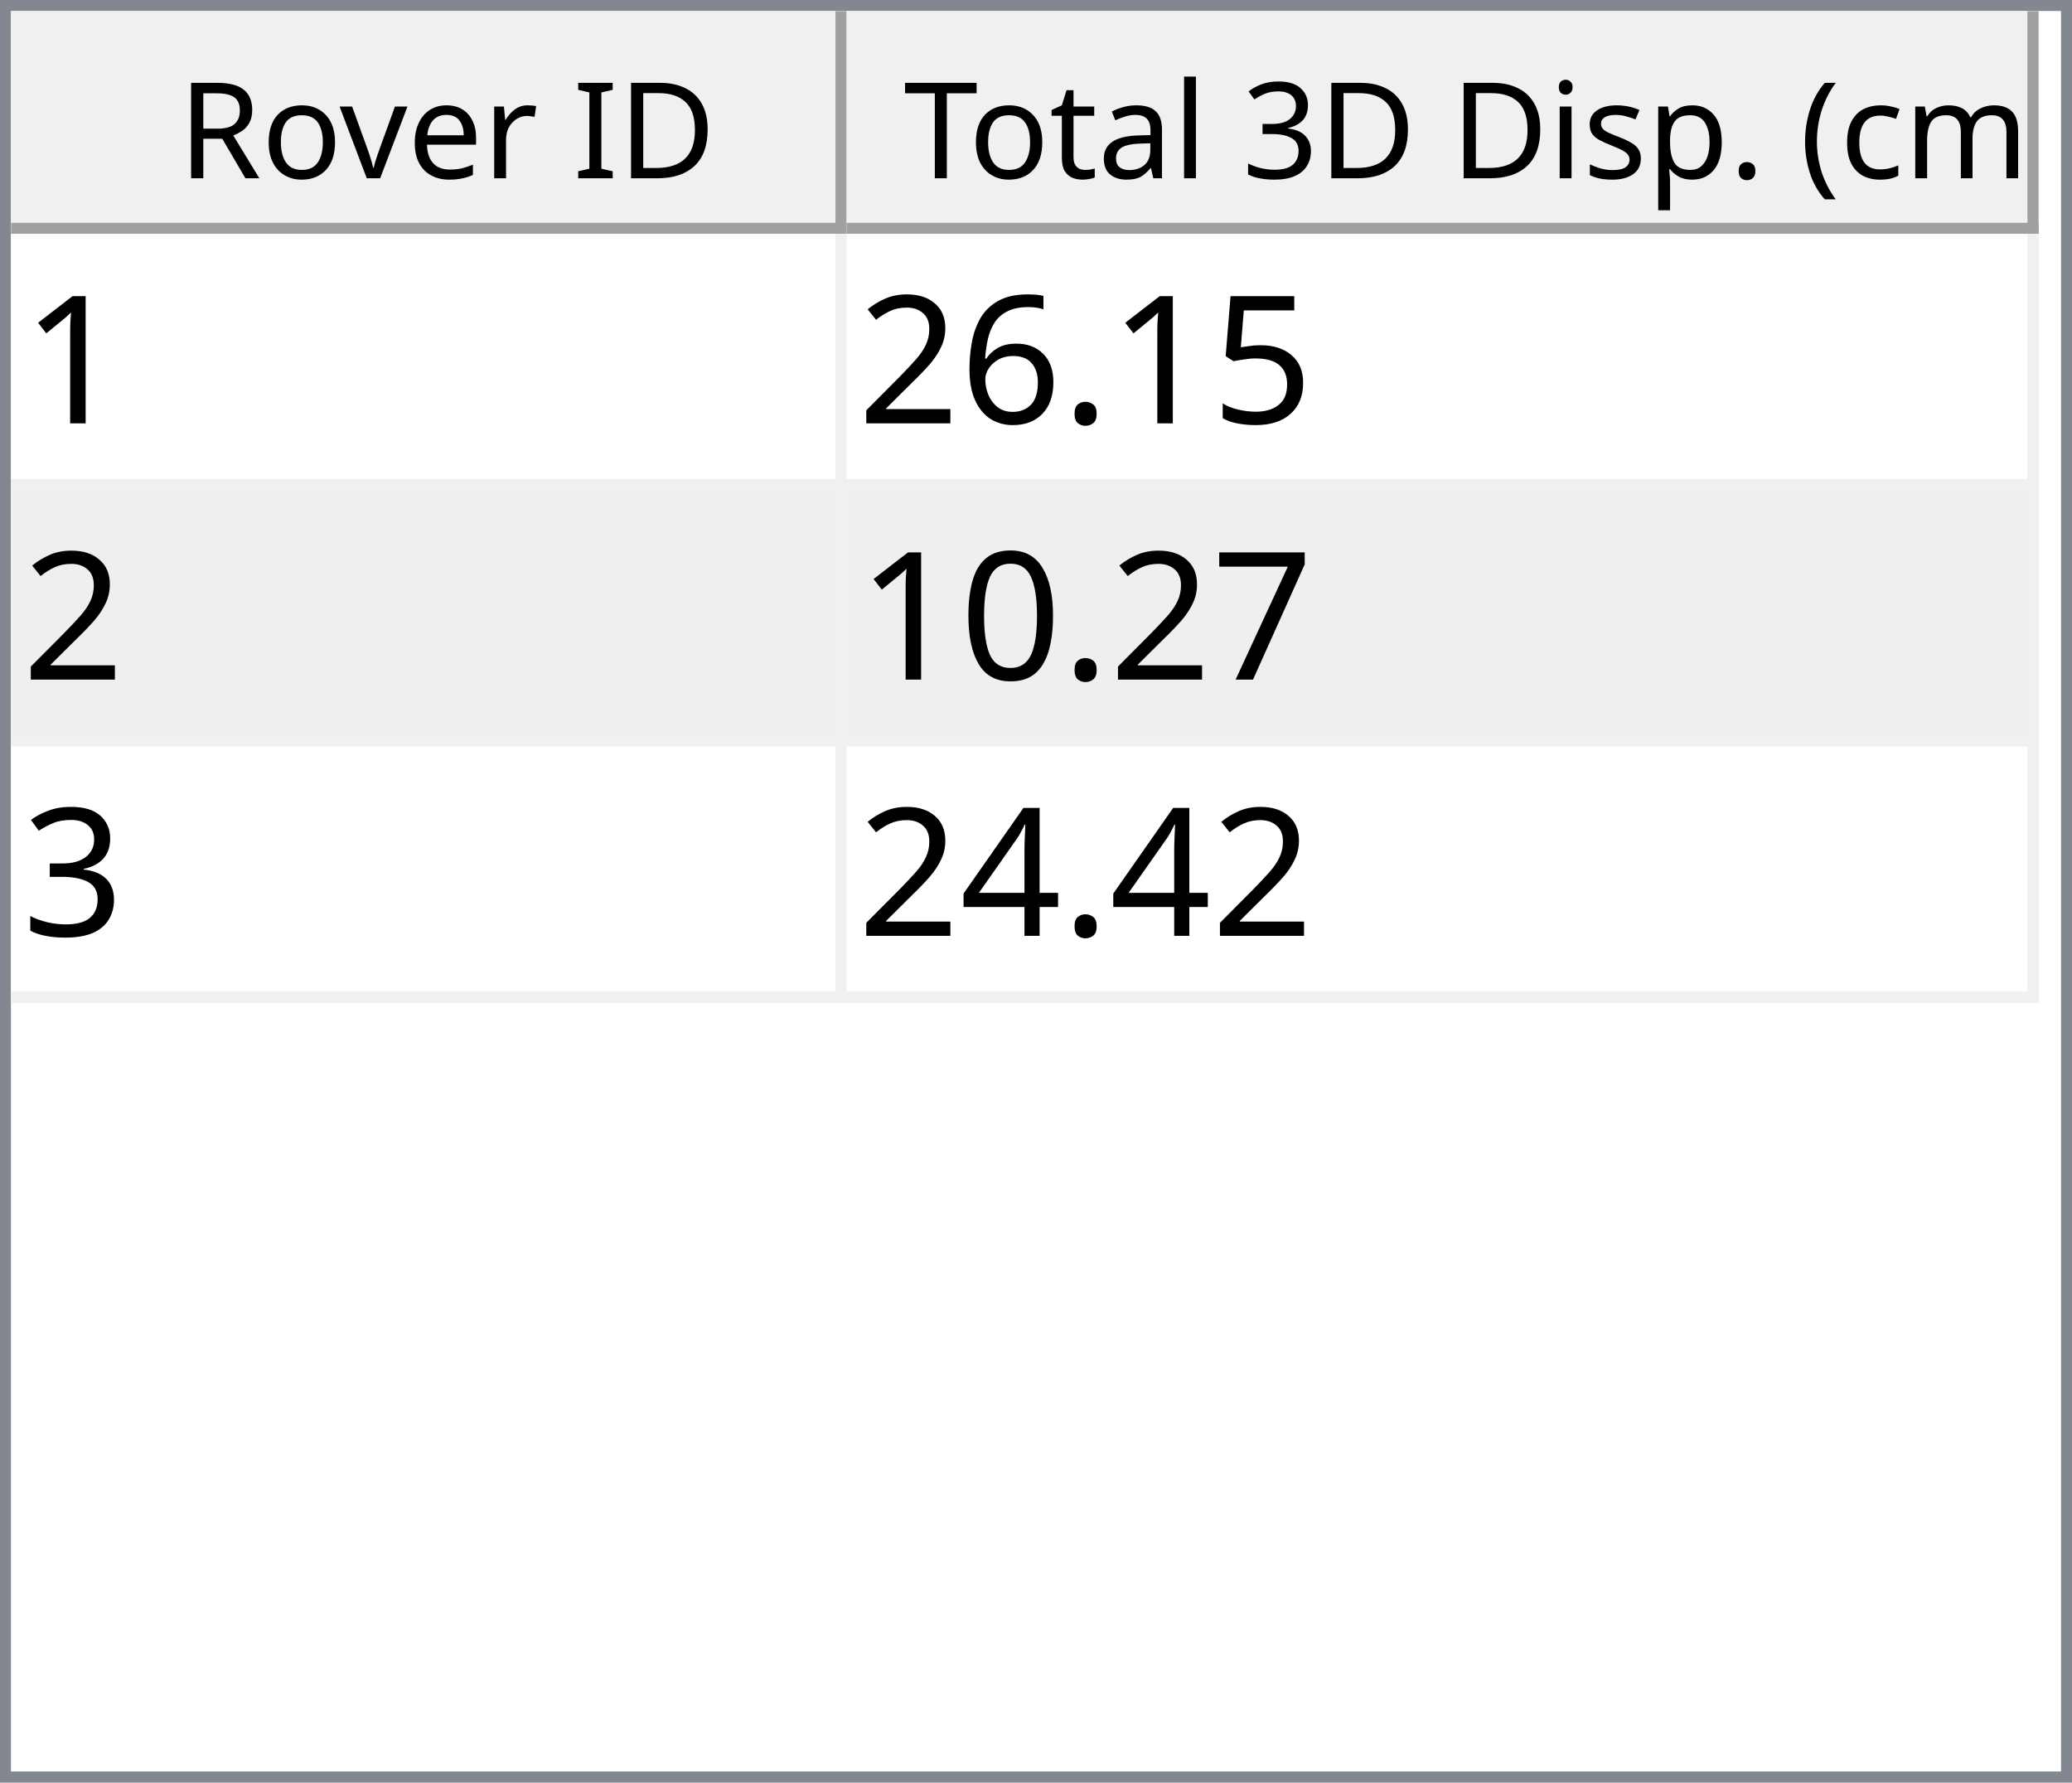
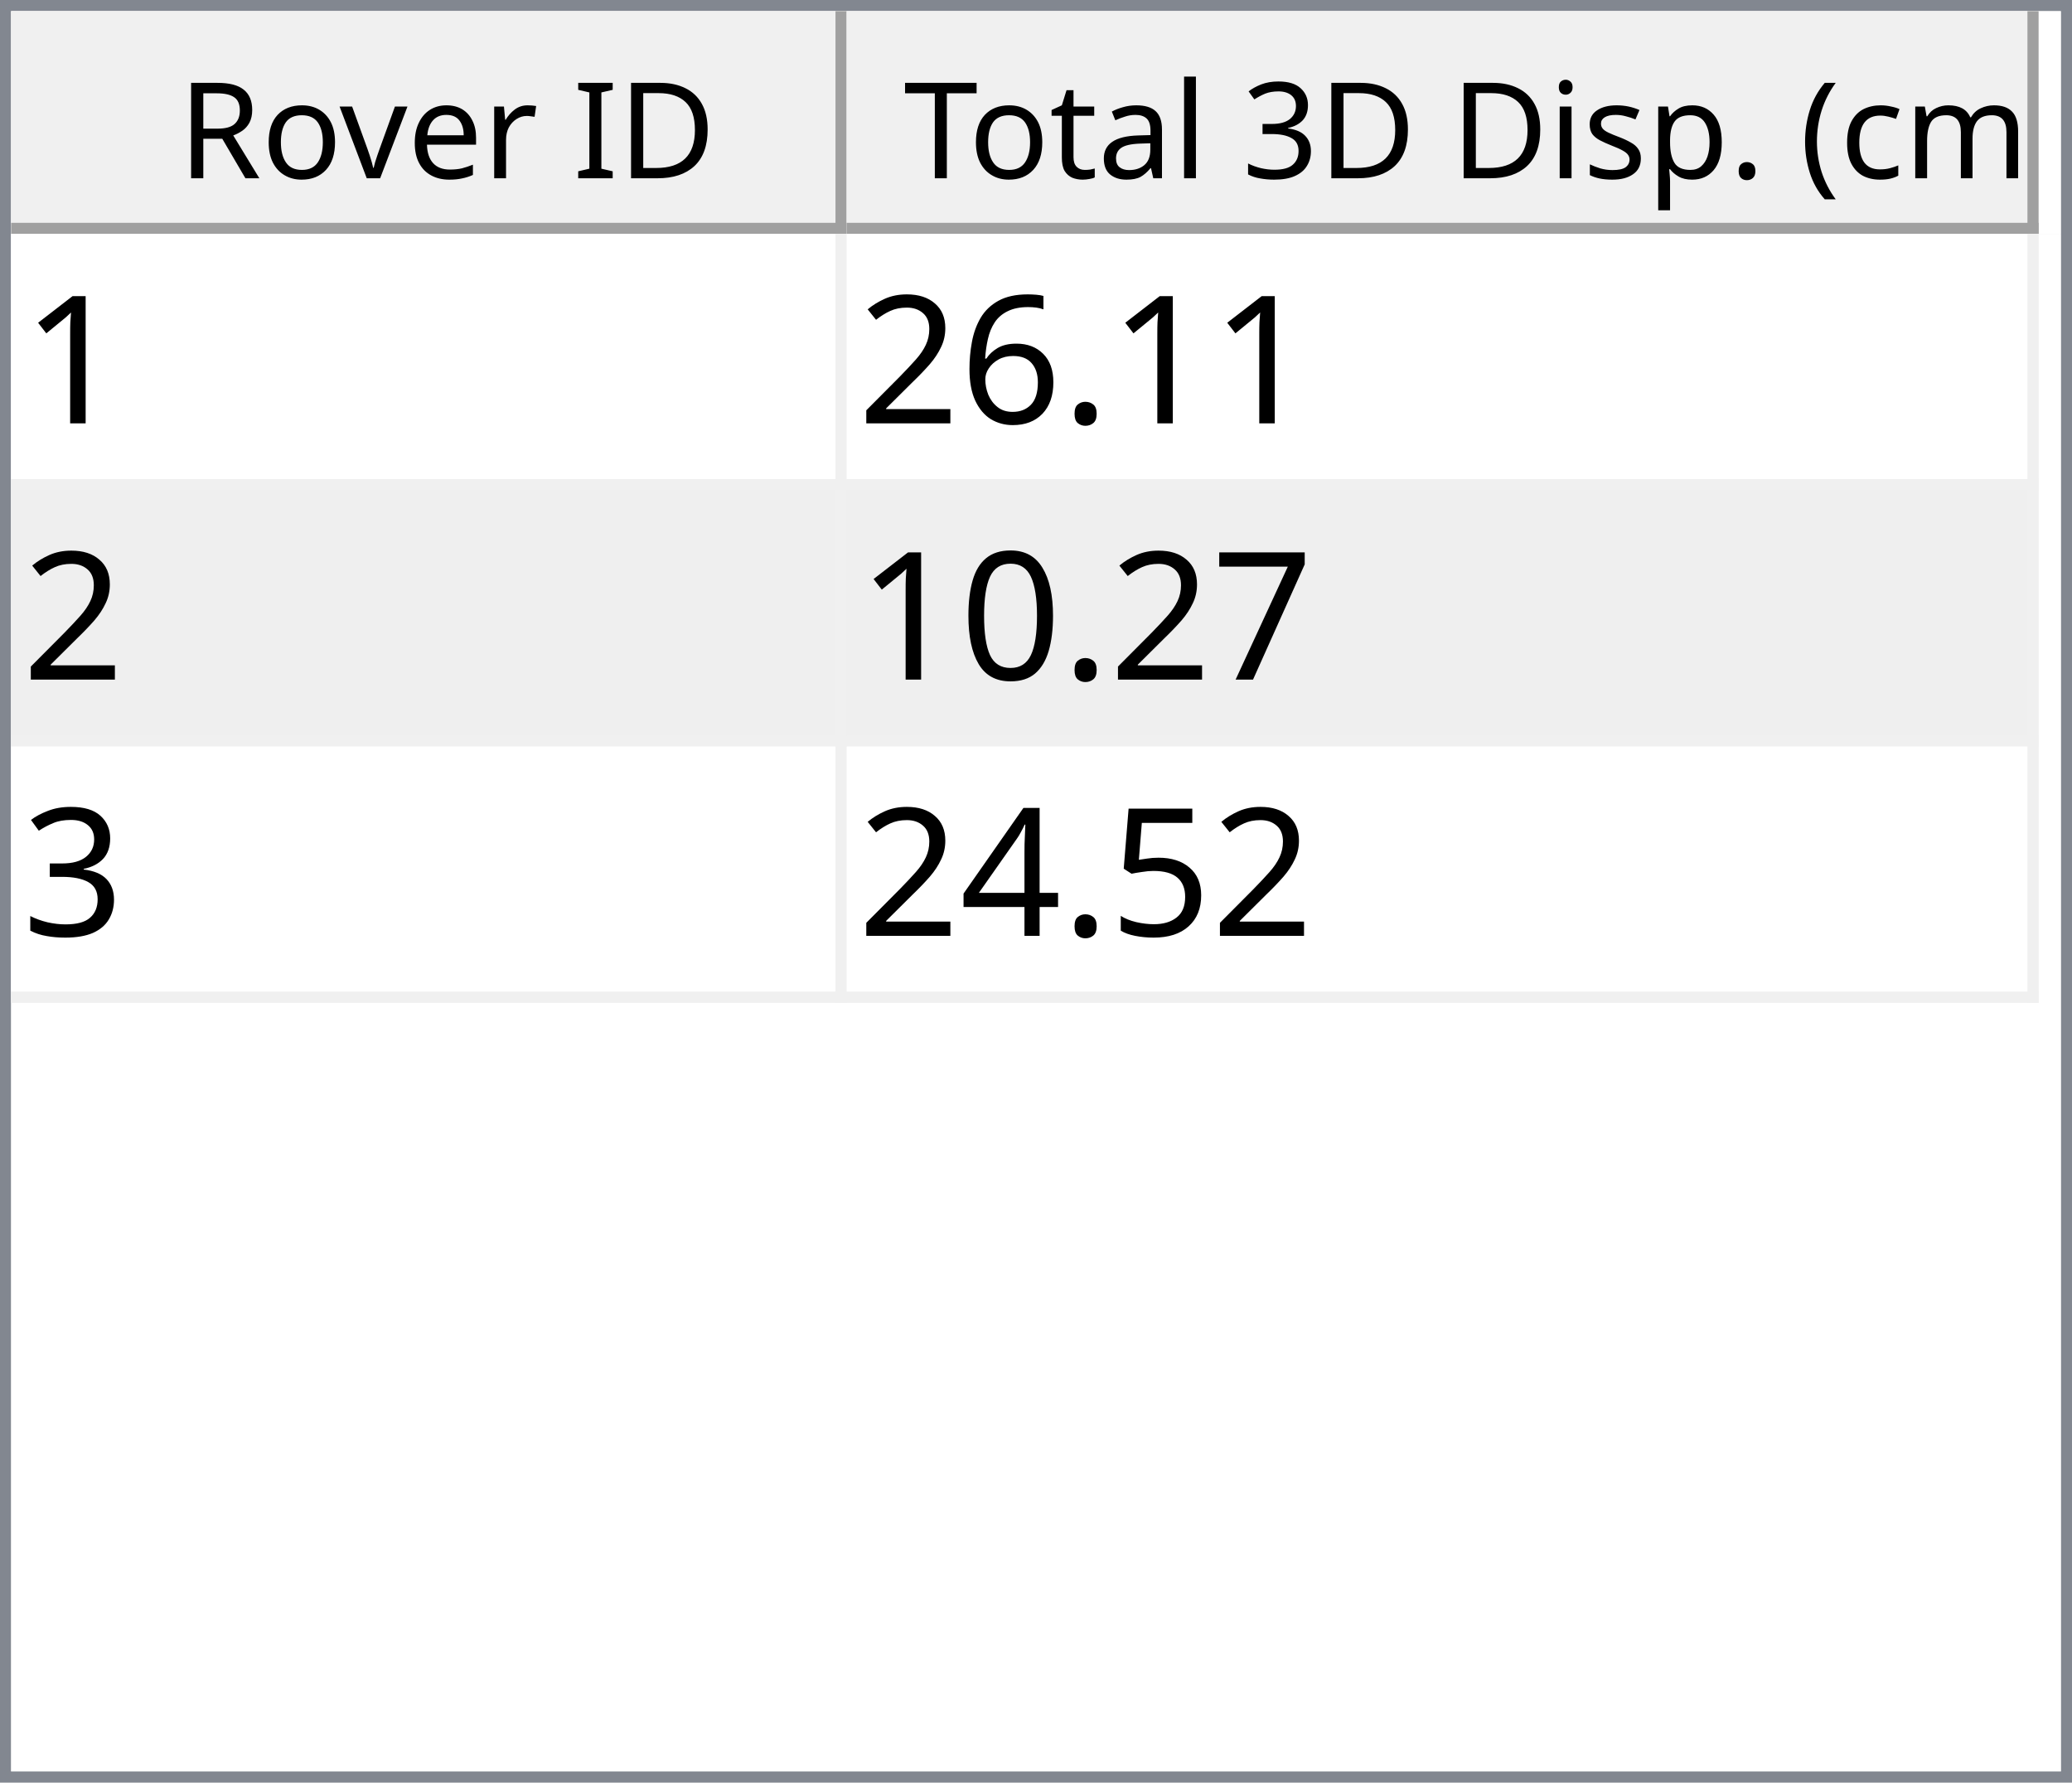
<svg xmlns="http://www.w3.org/2000/svg" style="fill-opacity:1; color-rendering:auto; color-interpolation:auto; text-rendering:auto; stroke:black; stroke-linecap:square; stroke-miterlimit:10; shape-rendering:auto; stroke-opacity:1; fill:black; stroke-dasharray:none; font-weight:normal; stroke-width:1; font-family:'Dialog'; font-style:normal; stroke-linejoin:miter; font-size:12px; stroke-dashoffset:0; image-rendering:auto;" width="186" height="160">
  <defs id="genericDefs" />
  <g>
    <defs id="defs1">
      <clipPath clipPathUnits="userSpaceOnUse" id="clipPath1">
        <path d="M0 0 L186 0 L186 160 L0 160 L0 0 Z" />
      </clipPath>
      <clipPath clipPathUnits="userSpaceOnUse" id="clipPath2">
        <path d="M0 0 L0 160 L186 160 L186 0 Z" />
      </clipPath>
      <clipPath clipPathUnits="userSpaceOnUse" id="clipPath3">
        <path d="M0 0 L0 20 L184 20 L184 0 Z" />
      </clipPath>
      <clipPath clipPathUnits="userSpaceOnUse" id="clipPath4">
        <path d="M0 0 L0 20 L75 20 L75 0 Z" />
      </clipPath>
      <clipPath clipPathUnits="userSpaceOnUse" id="clipPath5">
        <path d="M1 1 L1 19 L74 19 L74 1 Z" />
      </clipPath>
      <clipPath clipPathUnits="userSpaceOnUse" id="clipPath6">
        <path d="M0 0 L0 18 L73 18 L73 0 Z" />
      </clipPath>
      <clipPath clipPathUnits="userSpaceOnUse" id="clipPath7">
        <path d="M-0.5 -0.5 L-0.5 19.5 L74.5 19.5 L74.5 -0.5 Z" />
      </clipPath>
      <clipPath clipPathUnits="userSpaceOnUse" id="clipPath8">
        <path d="M0 0 L0 20 L107 20 L107 0 Z" />
      </clipPath>
      <clipPath clipPathUnits="userSpaceOnUse" id="clipPath9">
        <path d="M1 1 L1 19 L106 19 L106 1 Z" />
      </clipPath>
      <clipPath clipPathUnits="userSpaceOnUse" id="clipPath10">
        <path d="M0 0 L0 18 L105 18 L105 0 Z" />
      </clipPath>
      <clipPath clipPathUnits="userSpaceOnUse" id="clipPath11">
        <path d="M-0.5 -0.5 L-0.5 19.5 L106.5 19.5 L106.5 -0.5 Z" />
      </clipPath>
      <clipPath clipPathUnits="userSpaceOnUse" id="clipPath12">
        <path d="M0 0 L0 138 L184 138 L184 0 Z" />
      </clipPath>
      <clipPath clipPathUnits="userSpaceOnUse" id="clipPath13">
        <path d="M0 0 L0 69 L182 69 L182 0 Z" />
      </clipPath>
      <clipPath clipPathUnits="userSpaceOnUse" id="clipPath14">
        <path d="M-0.5 -0.5 L-0.5 68.5 L181.5 68.5 L181.5 -0.5 Z" />
      </clipPath>
      <clipPath clipPathUnits="userSpaceOnUse" id="clipPath15">
        <path d="M0 0 L0 22 L74 22 L74 0 Z" />
      </clipPath>
      <clipPath clipPathUnits="userSpaceOnUse" id="clipPath16">
        <path d="M0 0 L0 22 L106 22 L106 0 Z" />
      </clipPath>
      <font horiz-adv-x="64.551" id="font1">
        <font-face ascent="107.91" descent="25.098" units-per-em="100" style="font-style:normal; font-family:Segoe UI; font-weight:normal;" />
        <missing-glyph horiz-adv-x="64.551" d="M8.109 0 L8.109 68.266 L56.453 68.266 L56.453 0 L8.109 0 ZM15.328 7.234 L49.219 7.234 L49.219 61.031 L15.328 61.031 L15.328 7.234 Z" />
        <glyph unicode="D" horiz-adv-x="70.117" d="M9.188 0 L9.188 70.016 L28.516 70.016 Q65.531 70.016 65.531 35.891 Q65.531 19.672 55.25 9.836 Q44.969 0 27.734 0 L9.188 0 ZM17.391 62.594 L17.391 7.422 L27.828 7.422 Q41.609 7.422 49.273 14.797 Q56.938 22.172 56.938 35.688 Q56.938 62.594 28.328 62.594 L17.391 62.594 Z" />
        <glyph unicode="I" horiz-adv-x="26.611" d="M17.391 0 L9.188 0 L9.188 70.016 L17.391 70.016 L17.391 0 Z" />
        <glyph unicode=" " horiz-adv-x="27.393" d="" />
        <glyph unicode="r" horiz-adv-x="34.766" d="M34.188 41.891 Q32.078 43.5 28.125 43.5 Q23 43.5 19.555 38.672 Q16.109 33.844 16.109 25.484 L16.109 0 L8.109 0 L8.109 50 L16.109 50 L16.109 39.703 L16.312 39.703 Q18.016 44.969 21.531 47.922 Q25.047 50.875 29.391 50.875 Q32.516 50.875 34.188 50.203 L34.188 41.891 Z" />
        <glyph unicode="e" horiz-adv-x="52.295" d="M48.297 23 L12.984 23 Q13.188 14.656 17.484 10.109 Q21.781 5.562 29.297 5.562 Q37.75 5.562 44.828 11.141 L44.828 3.609 Q38.234 -1.172 27.391 -1.172 Q16.797 -1.172 10.742 5.641 Q4.688 12.453 4.688 24.812 Q4.688 36.469 11.305 43.82 Q17.922 51.172 27.734 51.172 Q37.547 51.172 42.922 44.828 Q48.297 38.484 48.297 27.203 L48.297 23 ZM40.094 29.781 Q40.047 36.719 36.75 40.578 Q33.453 44.438 27.594 44.438 Q21.922 44.438 17.969 40.383 Q14.016 36.328 13.094 29.781 L40.094 29.781 Z" />
        <glyph unicode="v" horiz-adv-x="47.9" d="M47.406 50 L27.484 0 L19.625 0 L0.688 50 L9.469 50 L22.172 13.672 Q23.578 9.672 23.922 6.688 L24.125 6.688 Q24.609 10.453 25.688 13.484 L38.969 50 L47.406 50 Z" />
        <glyph unicode="o" horiz-adv-x="58.594" d="M29 -1.172 Q17.922 -1.172 11.305 5.836 Q4.688 12.844 4.688 24.422 Q4.688 37.016 11.57 44.094 Q18.453 51.172 30.172 51.172 Q41.359 51.172 47.633 44.289 Q53.906 37.406 53.906 25.203 Q53.906 13.234 47.141 6.031 Q40.375 -1.172 29 -1.172 ZM29.594 44.438 Q21.875 44.438 17.383 39.188 Q12.891 33.938 12.891 24.703 Q12.891 15.828 17.43 10.695 Q21.969 5.562 29.594 5.562 Q37.359 5.562 41.531 10.594 Q45.703 15.625 45.703 24.906 Q45.703 34.281 41.531 39.359 Q37.359 44.438 29.594 44.438 Z" />
        <glyph unicode="R" horiz-adv-x="59.814" d="M59.375 0 L49.609 0 L37.891 19.625 Q36.281 22.359 34.766 24.289 Q33.25 26.219 31.664 27.438 Q30.078 28.656 28.25 29.219 Q26.422 29.781 24.125 29.781 L17.391 29.781 L17.391 0 L9.188 0 L9.188 70.016 L30.078 70.016 Q34.672 70.016 38.555 68.867 Q42.438 67.719 45.289 65.375 Q48.141 63.031 49.758 59.547 Q51.375 56.062 51.375 51.375 Q51.375 47.703 50.273 44.656 Q49.172 41.609 47.148 39.211 Q45.125 36.812 42.266 35.133 Q39.406 33.453 35.844 32.516 L35.844 32.328 Q37.594 31.547 38.891 30.547 Q40.188 29.547 41.359 28.18 Q42.531 26.812 43.68 25.078 Q44.828 23.344 46.234 21.047 L59.375 0 ZM17.391 62.594 L17.391 37.203 L28.516 37.203 Q31.594 37.203 34.203 38.133 Q36.812 39.062 38.719 40.797 Q40.625 42.531 41.703 45.047 Q42.781 47.562 42.781 50.688 Q42.781 56.297 39.141 59.445 Q35.5 62.594 28.609 62.594 L17.391 62.594 Z" />
        <glyph unicode=")" horiz-adv-x="30.176" d="M8.297 -15.922 L1.172 -15.922 Q16.406 2.344 16.406 26.812 Q16.406 51.469 1.078 70.016 L8.297 70.016 Q23.531 52.156 23.531 26.703 Q23.531 1.375 8.297 -15.922 Z" />
        <glyph unicode="m" horiz-adv-x="86.133" d="M79.109 0 L71.094 0 L71.094 28.719 Q71.094 37.016 68.531 40.727 Q65.969 44.438 59.906 44.438 Q54.781 44.438 51.195 39.75 Q47.609 35.062 47.609 28.516 L47.609 0 L39.594 0 L39.594 29.688 Q39.594 44.438 28.219 44.438 Q22.953 44.438 19.531 40.016 Q16.109 35.594 16.109 28.516 L16.109 0 L8.109 0 L8.109 50 L16.109 50 L16.109 42.094 L16.312 42.094 Q21.625 51.172 31.844 51.172 Q36.969 51.172 40.773 48.312 Q44.578 45.453 46 40.828 Q51.562 51.172 62.594 51.172 Q79.109 51.172 79.109 30.812 L79.109 0 Z" />
        <glyph unicode="c" horiz-adv-x="46.191" d="M42.188 2.297 Q36.422 -1.172 28.516 -1.172 Q17.828 -1.172 11.258 5.789 Q4.688 12.75 4.688 23.828 Q4.688 36.188 11.766 43.68 Q18.844 51.172 30.672 51.172 Q37.25 51.172 42.281 48.734 L42.281 40.531 Q36.719 44.438 30.375 44.438 Q22.703 44.438 17.797 38.945 Q12.891 33.453 12.891 24.516 Q12.891 15.719 17.508 10.641 Q22.125 5.562 29.891 5.562 Q36.422 5.562 42.188 9.906 L42.188 2.297 Z" />
        <glyph unicode="(" horiz-adv-x="30.176" d="M29.109 -15.922 L21.969 -15.922 Q6.844 1.375 6.844 26.703 Q6.844 52.156 21.969 70.016 L29.203 70.016 Q13.875 51.469 13.875 26.812 Q13.875 2.344 29.109 -15.922 Z" />
        <glyph unicode="." horiz-adv-x="21.68" d="M10.891 -1.078 Q8.641 -1.078 7.055 0.539 Q5.469 2.156 5.469 4.391 Q5.469 6.641 7.055 8.273 Q8.641 9.906 10.891 9.906 Q13.188 9.906 14.797 8.273 Q16.406 6.641 16.406 4.391 Q16.406 2.156 14.797 0.539 Q13.188 -1.078 10.891 -1.078 Z" />
        <glyph unicode="p" horiz-adv-x="58.789" d="M16.312 7.234 L16.109 7.234 L16.109 -23 L8.109 -23 L8.109 50 L16.109 50 L16.109 41.219 L16.312 41.219 Q22.219 51.172 33.594 51.172 Q43.266 51.172 48.688 44.461 Q54.109 37.75 54.109 26.469 Q54.109 13.922 48 6.375 Q41.891 -1.172 31.297 -1.172 Q21.578 -1.172 16.312 7.234 ZM16.109 27.391 L16.109 20.406 Q16.109 14.203 20.141 9.883 Q24.172 5.562 30.375 5.562 Q37.641 5.562 41.773 11.133 Q45.906 16.703 45.906 26.609 Q45.906 34.969 42.047 39.703 Q38.188 44.438 31.594 44.438 Q24.609 44.438 20.359 39.578 Q16.109 34.719 16.109 27.391 Z" />
        <glyph unicode="s" horiz-adv-x="42.432" d="M5.078 1.812 L5.078 10.406 Q11.625 5.562 19.484 5.562 Q30.031 5.562 30.031 12.594 Q30.031 14.594 29.125 15.992 Q28.219 17.391 26.68 18.461 Q25.141 19.531 23.07 20.383 Q21 21.234 18.609 22.172 Q15.281 23.484 12.766 24.828 Q10.25 26.172 8.57 27.859 Q6.891 29.547 6.031 31.695 Q5.172 33.844 5.172 36.719 Q5.172 40.234 6.789 42.945 Q8.406 45.656 11.086 47.484 Q13.766 49.312 17.211 50.242 Q20.656 51.172 24.312 51.172 Q30.812 51.172 35.938 48.922 L35.938 40.828 Q30.422 44.438 23.25 44.438 Q21 44.438 19.195 43.922 Q17.391 43.406 16.094 42.477 Q14.797 41.547 14.086 40.258 Q13.375 38.969 13.375 37.406 Q13.375 35.453 14.086 34.133 Q14.797 32.812 16.164 31.789 Q17.531 30.766 19.484 29.938 Q21.438 29.109 23.922 28.125 Q27.25 26.859 29.883 25.516 Q32.516 24.172 34.375 22.484 Q36.234 20.797 37.234 18.602 Q38.234 16.406 38.234 13.375 Q38.234 9.672 36.602 6.938 Q34.969 4.203 32.234 2.398 Q29.5 0.594 25.93 -0.289 Q22.359 -1.172 18.453 -1.172 Q10.75 -1.172 5.078 1.812 Z" />
        <glyph unicode="i" horiz-adv-x="24.219" d="M12.203 62.703 Q10.062 62.703 8.547 64.164 Q7.031 65.625 7.031 67.875 Q7.031 70.125 8.547 71.609 Q10.062 73.094 12.203 73.094 Q14.406 73.094 15.945 71.609 Q17.484 70.125 17.484 67.875 Q17.484 65.719 15.945 64.211 Q14.406 62.703 12.203 62.703 ZM16.109 0 L8.109 0 L8.109 50 L16.109 50 L16.109 0 Z" />
        <glyph unicode="3" horiz-adv-x="53.906" d="M46.531 19.828 Q46.531 15.094 44.75 11.211 Q42.969 7.328 39.719 4.57 Q36.469 1.812 31.93 0.297 Q27.391 -1.219 21.922 -1.219 Q11.922 -1.219 6 2.594 L6 11.188 Q13.094 5.609 22.219 5.609 Q25.875 5.609 28.828 6.539 Q31.781 7.469 33.906 9.227 Q36.031 10.984 37.18 13.477 Q38.328 15.969 38.328 19.094 Q38.328 32.812 18.797 32.812 L12.984 32.812 L12.984 39.594 L18.5 39.594 Q35.797 39.594 35.797 52.484 Q35.797 64.406 22.609 64.406 Q15.188 64.406 8.688 59.422 L8.688 67.188 Q15.375 71.188 24.609 71.188 Q29 71.188 32.57 69.969 Q36.141 68.75 38.68 66.555 Q41.219 64.359 42.609 61.281 Q44 58.203 44 54.5 Q44 40.672 30.031 36.719 L30.031 36.531 Q33.594 36.141 36.625 34.797 Q39.656 33.453 41.852 31.305 Q44.047 29.156 45.289 26.25 Q46.531 23.344 46.531 19.828 Z" />
        <glyph unicode="l" horiz-adv-x="24.219" d="M16.109 0 L8.109 0 L8.109 74.031 L16.109 74.031 L16.109 0 Z" />
        <glyph unicode="a" horiz-adv-x="50.879" d="M43.891 0 L35.891 0 L35.891 7.812 L35.688 7.812 Q30.469 -1.172 20.312 -1.172 Q12.844 -1.172 8.617 2.781 Q4.391 6.734 4.391 13.281 Q4.391 27.297 20.906 29.594 L35.891 31.688 Q35.891 44.438 25.594 44.438 Q16.547 44.438 9.281 38.281 L9.281 46.484 Q16.656 51.172 26.266 51.172 Q43.891 51.172 43.891 32.516 L43.891 0 ZM35.891 25.297 L23.828 23.641 Q18.266 22.859 15.43 20.875 Q12.594 18.891 12.594 13.875 Q12.594 10.203 15.211 7.883 Q17.828 5.562 22.172 5.562 Q28.125 5.562 32.008 9.742 Q35.891 13.922 35.891 20.312 L35.891 25.297 Z" />
        <glyph unicode="t" horiz-adv-x="33.887" d="M31.297 0.484 Q28.469 -1.078 23.828 -1.078 Q10.688 -1.078 10.688 13.578 L10.688 43.172 L2.094 43.172 L2.094 50 L10.688 50 L10.688 62.203 L18.703 64.797 L18.703 50 L31.297 50 L31.297 43.172 L18.703 43.172 L18.703 14.984 Q18.703 9.969 20.414 7.82 Q22.125 5.672 26.078 5.672 Q29.109 5.672 31.297 7.328 L31.297 0.484 Z" />
        <glyph unicode="T" horiz-adv-x="52.393" d="M50.594 62.594 L30.375 62.594 L30.375 0 L22.172 0 L22.172 62.594 L2 62.594 L2 70.016 L50.594 70.016 L50.594 62.594 Z" />
      </font>
      <font horiz-adv-x="75.0" id="font2">
        <font-face ascent="100.537" descent="21.973" units-per-em="100" style="font-style:normal; font-family:sans-serif; font-weight:normal;" />
        <missing-glyph horiz-adv-x="75.0" d="M12.5 0 L12.5 62.5 L62.5 62.5 L62.5 0 L12.5 0 ZM14.062 1.562 L60.938 1.562 L60.938 60.938 L14.062 60.938 L14.062 1.562 Z" />
        <glyph unicode="1" horiz-adv-x="55.615" d="M37.25 0 L28.469 0 L28.469 56 Q25.297 52.984 20.141 49.953 Q14.984 46.922 10.891 45.406 L10.891 53.906 Q18.266 57.375 23.781 62.305 Q29.297 67.234 31.594 71.875 L37.25 71.875 L37.25 0 Z" />
-         <glyph unicode="5" horiz-adv-x="55.615" d="M4.156 18.75 L13.375 19.531 Q14.406 12.797 18.141 9.398 Q21.875 6 27.156 6 Q33.5 6 37.891 10.789 Q42.281 15.578 42.281 23.484 Q42.281 31 38.062 35.352 Q33.844 39.703 27 39.703 Q22.75 39.703 19.336 37.773 Q15.922 35.844 13.969 32.766 L5.719 33.844 L12.641 70.609 L48.25 70.609 L48.25 62.203 L19.672 62.203 L15.828 42.969 Q22.266 47.469 29.344 47.469 Q38.719 47.469 45.164 40.969 Q51.609 34.469 51.609 24.266 Q51.609 14.547 45.953 7.469 Q39.062 -1.219 27.156 -1.219 Q17.391 -1.219 11.211 4.25 Q5.031 9.719 4.156 18.75 Z" />
        <glyph unicode="." horiz-adv-x="27.783" d="M9.078 0 L9.078 10.016 L19.094 10.016 L19.094 0 L9.078 0 Z" />
        <glyph unicode="6" horiz-adv-x="55.615" d="M49.75 54.047 L41.016 53.375 Q39.844 58.547 37.703 60.891 Q34.125 64.656 28.906 64.656 Q24.703 64.656 21.531 62.312 Q17.391 59.281 14.992 53.469 Q12.594 47.656 12.5 36.922 Q15.672 41.75 20.266 44.094 Q24.859 46.438 29.891 46.438 Q38.672 46.438 44.852 39.969 Q51.031 33.5 51.031 23.25 Q51.031 16.5 48.125 10.719 Q45.219 4.938 40.141 1.859 Q35.062 -1.219 28.609 -1.219 Q17.625 -1.219 10.695 6.859 Q3.766 14.938 3.766 33.5 Q3.766 54.25 11.422 63.672 Q18.109 71.875 29.438 71.875 Q37.891 71.875 43.289 67.141 Q48.688 62.406 49.75 54.047 ZM13.875 23.188 Q13.875 18.656 15.797 14.508 Q17.719 10.359 21.188 8.18 Q24.656 6 28.469 6 Q34.031 6 38.039 10.492 Q42.047 14.984 42.047 22.703 Q42.047 30.125 38.086 34.398 Q34.125 38.672 28.125 38.672 Q22.172 38.672 18.023 34.398 Q13.875 30.125 13.875 23.188 Z" />
        <glyph unicode="2" horiz-adv-x="55.615" d="M50.344 8.453 L50.344 0 L3.031 0 Q2.938 3.172 4.047 6.109 Q5.859 10.938 9.836 15.625 Q13.812 20.312 21.344 26.469 Q33.016 36.031 37.117 41.625 Q41.219 47.219 41.219 52.203 Q41.219 57.422 37.477 61.008 Q33.734 64.594 27.734 64.594 Q21.391 64.594 17.578 60.789 Q13.766 56.984 13.719 50.25 L4.688 51.172 Q5.609 61.281 11.664 66.578 Q17.719 71.875 27.938 71.875 Q38.234 71.875 44.242 66.164 Q50.25 60.453 50.25 52 Q50.25 47.703 48.492 43.555 Q46.734 39.406 42.656 34.812 Q38.578 30.219 29.109 22.219 Q21.188 15.578 18.945 13.211 Q16.703 10.844 15.234 8.453 L50.344 8.453 Z" />
        <glyph unicode="7" horiz-adv-x="55.615" d="M4.734 62.203 L4.734 70.656 L51.078 70.656 L51.078 63.812 Q44.234 56.547 37.523 44.484 Q30.812 32.422 27.156 19.672 Q24.516 10.688 23.781 0 L14.75 0 Q14.891 8.453 18.062 20.414 Q21.234 32.375 27.172 43.484 Q33.109 54.594 39.797 62.203 L4.734 62.203 Z" />
        <glyph unicode="0" horiz-adv-x="55.615" d="M4.156 35.297 Q4.156 48 6.766 55.742 Q9.375 63.484 14.523 67.68 Q19.672 71.875 27.484 71.875 Q33.25 71.875 37.594 69.555 Q41.938 67.234 44.773 62.867 Q47.609 58.5 49.219 52.227 Q50.828 45.953 50.828 35.297 Q50.828 22.703 48.242 14.969 Q45.656 7.234 40.508 3.008 Q35.359 -1.219 27.484 -1.219 Q17.141 -1.219 11.234 6.203 Q4.156 15.141 4.156 35.297 ZM13.188 35.297 Q13.188 17.672 17.312 11.836 Q21.438 6 27.484 6 Q33.547 6 37.672 11.859 Q41.797 17.719 41.797 35.297 Q41.797 52.984 37.672 58.789 Q33.547 64.594 27.391 64.594 Q21.344 64.594 17.719 59.469 Q13.188 52.938 13.188 35.297 Z" />
        <glyph unicode="3" horiz-adv-x="55.615" d="M4.203 18.891 L12.984 20.062 Q14.5 12.594 18.141 9.297 Q21.781 6 27 6 Q33.203 6 37.477 10.297 Q41.75 14.594 41.75 20.953 Q41.75 27 37.797 30.93 Q33.844 34.859 27.734 34.859 Q25.25 34.859 21.531 33.891 L22.516 41.609 Q23.391 41.5 23.922 41.5 Q29.547 41.5 34.039 44.43 Q38.531 47.359 38.531 53.469 Q38.531 58.297 35.258 61.477 Q31.984 64.656 26.812 64.656 Q21.688 64.656 18.266 61.43 Q14.844 58.203 13.875 51.766 L5.078 53.328 Q6.688 62.156 12.398 67.016 Q18.109 71.875 26.609 71.875 Q32.469 71.875 37.398 69.359 Q42.328 66.844 44.945 62.5 Q47.562 58.156 47.562 53.266 Q47.562 48.641 45.07 44.828 Q42.578 41.016 37.703 38.766 Q44.047 37.312 47.562 32.695 Q51.078 28.078 51.078 21.141 Q51.078 11.766 44.242 5.25 Q37.406 -1.266 26.953 -1.266 Q17.531 -1.266 11.305 4.352 Q5.078 9.969 4.203 18.891 Z" />
+         <glyph unicode="5" horiz-adv-x="55.615" d="M4.156 18.75 L13.375 19.531 Q14.406 12.797 18.141 9.398 Q21.875 6 27.156 6 Q33.5 6 37.891 10.789 Q42.281 15.578 42.281 23.484 Q42.281 31 38.062 35.352 Q33.844 39.703 27 39.703 Q22.75 39.703 19.336 37.773 Q15.922 35.844 13.969 32.766 L5.719 33.844 L12.641 70.609 L48.25 70.609 L48.25 62.203 L19.672 62.203 L15.828 42.969 Q22.266 47.469 29.344 47.469 Q38.719 47.469 45.164 40.969 Q51.609 34.469 51.609 24.266 Q51.609 14.547 45.953 7.469 Q39.062 -1.219 27.156 -1.219 Q17.391 -1.219 11.211 4.25 Q5.031 9.719 4.156 18.75 Z" />
        <glyph unicode="4" horiz-adv-x="55.615" d="M32.328 0 L32.328 17.141 L1.266 17.141 L1.266 25.203 L33.938 71.578 L41.109 71.578 L41.109 25.203 L50.781 25.203 L50.781 17.141 L41.109 17.141 L41.109 0 L32.328 0 ZM32.328 25.203 L32.328 57.469 L9.906 25.203 L32.328 25.203 Z" />
      </font>
    </defs>
    <g style="fill:white; stroke:white;">
      <rect x="0" y="0" width="186" style="clip-path:url(#clipPath1); stroke:none;" height="160" />
    </g>
    <g style="fill:white; text-rendering:optimizeSpeed; color-rendering:optimizeSpeed; image-rendering:optimizeSpeed; shape-rendering:crispEdges; stroke:white; color-interpolation:sRGB;">
      <rect x="0" width="186" height="160" y="0" style="stroke:none;" />
      <path style="stroke:none;" d="M0 160 L186 160 L186 0 L0 0 Z" />
    </g>
    <g style="fill:rgb(240,240,240); font-family:'Segoe UI'; stroke:rgb(240,240,240);">
      <rect x="0" y="0" width="186" style="clip-path:url(#clipPath2); stroke:none;" height="160" />
    </g>
    <g style="fill:rgb(130,135,144); font-family:'Segoe UI'; stroke:rgb(130,135,144);">
      <path d="M0 0 L186 0 L186 160 L0 160 L0 0 ZM1 1 L185 1 L185 159 L1 159 L1 1 Z" style="fill-rule:evenodd; clip-path:url(#clipPath2); stroke:none;" />
    </g>
    <g style="fill:white; font-family:'Segoe UI'; stroke:white;" transform="translate(1,1)">
      <rect x="0" y="0" width="184" style="clip-path:url(#clipPath3); stroke:none;" height="20" />
    </g>
    <g style="fill:rgb(240,240,240); font-family:'Segoe UI'; stroke:rgb(240,240,240);" transform="translate(1,1)">
      <rect x="0" y="0" width="75" style="clip-path:url(#clipPath4); stroke:none;" height="20" />
    </g>
    <g style="font-family:'Segoe UI';" transform="translate(2,2)">
      <text x="14" xml:space="preserve" y="14" style="clip-path:url(#clipPath6); stroke:none;">Rover ID</text>
    </g>
    <g style="fill:rgb(160,160,160); font-family:'Segoe UI'; stroke:rgb(160,160,160); stroke-linejoin:bevel;" transform="translate(1.5,1.5)">
      <line x1="74" x2="74" y1="0" style="fill:none; clip-path:url(#clipPath7);" y2="19" />
    </g>
    <g style="fill:rgb(160,160,160); font-family:'Segoe UI'; stroke:rgb(160,160,160); stroke-linejoin:bevel;" transform="matrix(1,0,0,1,1,1) translate(0.5,0.5)">
      <line x1="0" x2="74" y1="19" style="fill:none; clip-path:url(#clipPath7);" y2="19" />
    </g>
    <g style="fill:rgb(240,240,240); font-family:'Segoe UI'; stroke:rgb(240,240,240);" transform="translate(76,1)">
      <rect x="0" y="0" width="107" style="clip-path:url(#clipPath8); stroke:none;" height="20" />
    </g>
    <g style="font-family:'Segoe UI';" transform="translate(77,2)">
      <text x="1" xml:space="preserve" y="14" style="clip-path:url(#clipPath10); stroke:none;"> Total 3D Disp. (cm)</text>
    </g>
    <g style="fill:rgb(160,160,160); font-family:'Segoe UI'; stroke:rgb(160,160,160); stroke-linejoin:bevel;" transform="translate(76.5,1.5)">
      <line x1="106" x2="106" y1="0" style="fill:none; clip-path:url(#clipPath11);" y2="19" />
    </g>
    <g style="fill:rgb(160,160,160); font-family:'Segoe UI'; stroke:rgb(160,160,160); stroke-linejoin:bevel;" transform="matrix(1,0,0,1,76,1) translate(0.5,0.5)">
      <line x1="0" x2="106" y1="19" style="fill:none; clip-path:url(#clipPath11);" y2="19" />
    </g>
    <g style="fill:white; font-family:'Segoe UI'; stroke:white;" transform="translate(1,21)">
      <rect x="0" y="0" width="184" style="clip-path:url(#clipPath12); stroke:none;" height="138" />
    </g>
    <g style="fill:rgb(240,240,240); font-size:16px; font-family:sans-serif; stroke:rgb(240,240,240);" transform="translate(1,21)">
      <rect x="0" y="0" width="182" style="clip-path:url(#clipPath13); stroke:none;" height="69" />
      <line transform="translate(0.5,0.5)" x1="0" x2="181" y1="22" style="clip-path:url(#clipPath14); fill:none; stroke-linejoin:bevel;" y2="22" />
    </g>
    <g transform="matrix(1,0,0,1,1,21) translate(0.5,0.5)" style="fill:rgb(240,240,240); font-size:16px; font-family:sans-serif; stroke:rgb(240,240,240); stroke-linejoin:bevel;">
      <line x1="0" x2="181" y1="45" style="fill:none; clip-path:url(#clipPath14);" y2="45" />
    </g>
    <g transform="matrix(1,0,0,1,1,21) translate(0.5,0.5)" style="fill:rgb(240,240,240); font-size:16px; font-family:sans-serif; stroke:rgb(240,240,240); stroke-linejoin:bevel;">
      <line x1="0" x2="181" y1="68" style="fill:none; clip-path:url(#clipPath14);" y2="68" />
    </g>
    <g transform="matrix(1,0,0,1,1,21) translate(0.5,0.5)" style="fill:rgb(240,240,240); font-size:16px; font-family:sans-serif; stroke:rgb(240,240,240); stroke-linejoin:bevel;">
      <line x1="74" x2="74" y1="0" style="fill:none; clip-path:url(#clipPath14);" y2="68" />
    </g>
    <g transform="matrix(1,0,0,1,1,21) translate(0.5,0.5)" style="fill:rgb(240,240,240); font-size:16px; font-family:sans-serif; stroke:rgb(240,240,240); stroke-linejoin:bevel;">
      <line x1="181" x2="181" y1="0" style="fill:none; clip-path:url(#clipPath14);" y2="68" />
    </g>
    <g style="fill:white; font-size:16px; font-family:sans-serif; stroke:white;" transform="matrix(1,0,0,1,1,21)">
      <rect x="0" y="0" width="74" style="clip-path:url(#clipPath15); stroke:none;" height="22" />
      <text x="1" y="17" style="fill:black; clip-path:url(#clipPath15); stroke:none;" xml:space="preserve">1</text>
    </g>
    <g style="fill:white; font-size:16px; font-family:sans-serif; stroke:white;" transform="matrix(1,0,0,1,1,21) translate(75,0)">
      <rect x="0" y="0" width="106" style="clip-path:url(#clipPath16); stroke:none;" height="22" />
-       <text x="1" y="17" style="fill:black; clip-path:url(#clipPath16); stroke:none;" xml:space="preserve">26.15</text>
+       <text x="1" y="17" style="fill:black; clip-path:url(#clipPath16); stroke:none;" xml:space="preserve">26.11</text>
    </g>
    <g style="fill:rgb(239,239,239); font-size:16px; font-family:sans-serif; stroke:rgb(239,239,239);" transform="matrix(1,0,0,1,1,21) translate(0,23)">
      <rect x="0" y="0" width="74" style="clip-path:url(#clipPath15); stroke:none;" height="22" />
      <text x="1" y="17" style="fill:black; clip-path:url(#clipPath15); stroke:none;" xml:space="preserve">2</text>
    </g>
    <g style="fill:rgb(239,239,239); font-size:16px; font-family:sans-serif; stroke:rgb(239,239,239);" transform="matrix(1,0,0,1,1,21) translate(75,23)">
      <rect x="0" y="0" width="106" style="clip-path:url(#clipPath16); stroke:none;" height="22" />
      <text x="1" y="17" style="fill:black; clip-path:url(#clipPath16); stroke:none;" xml:space="preserve">10.27</text>
    </g>
    <g style="fill:white; font-size:16px; font-family:sans-serif; stroke:white;" transform="matrix(1,0,0,1,1,21) translate(0,46)">
      <rect x="0" y="0" width="74" style="clip-path:url(#clipPath15); stroke:none;" height="22" />
      <text x="1" y="17" style="fill:black; clip-path:url(#clipPath15); stroke:none;" xml:space="preserve">3</text>
    </g>
    <g style="fill:white; font-size:16px; font-family:sans-serif; stroke:white;" transform="matrix(1,0,0,1,1,21) translate(75,46)">
      <rect x="0" y="0" width="106" style="clip-path:url(#clipPath16); stroke:none;" height="22" />
-       <text x="1" y="17" style="fill:black; clip-path:url(#clipPath16); stroke:none;" xml:space="preserve">24.42</text>
+       <text x="1" y="17" style="fill:black; clip-path:url(#clipPath16); stroke:none;" xml:space="preserve">24.52</text>
    </g>
  </g>
</svg>
